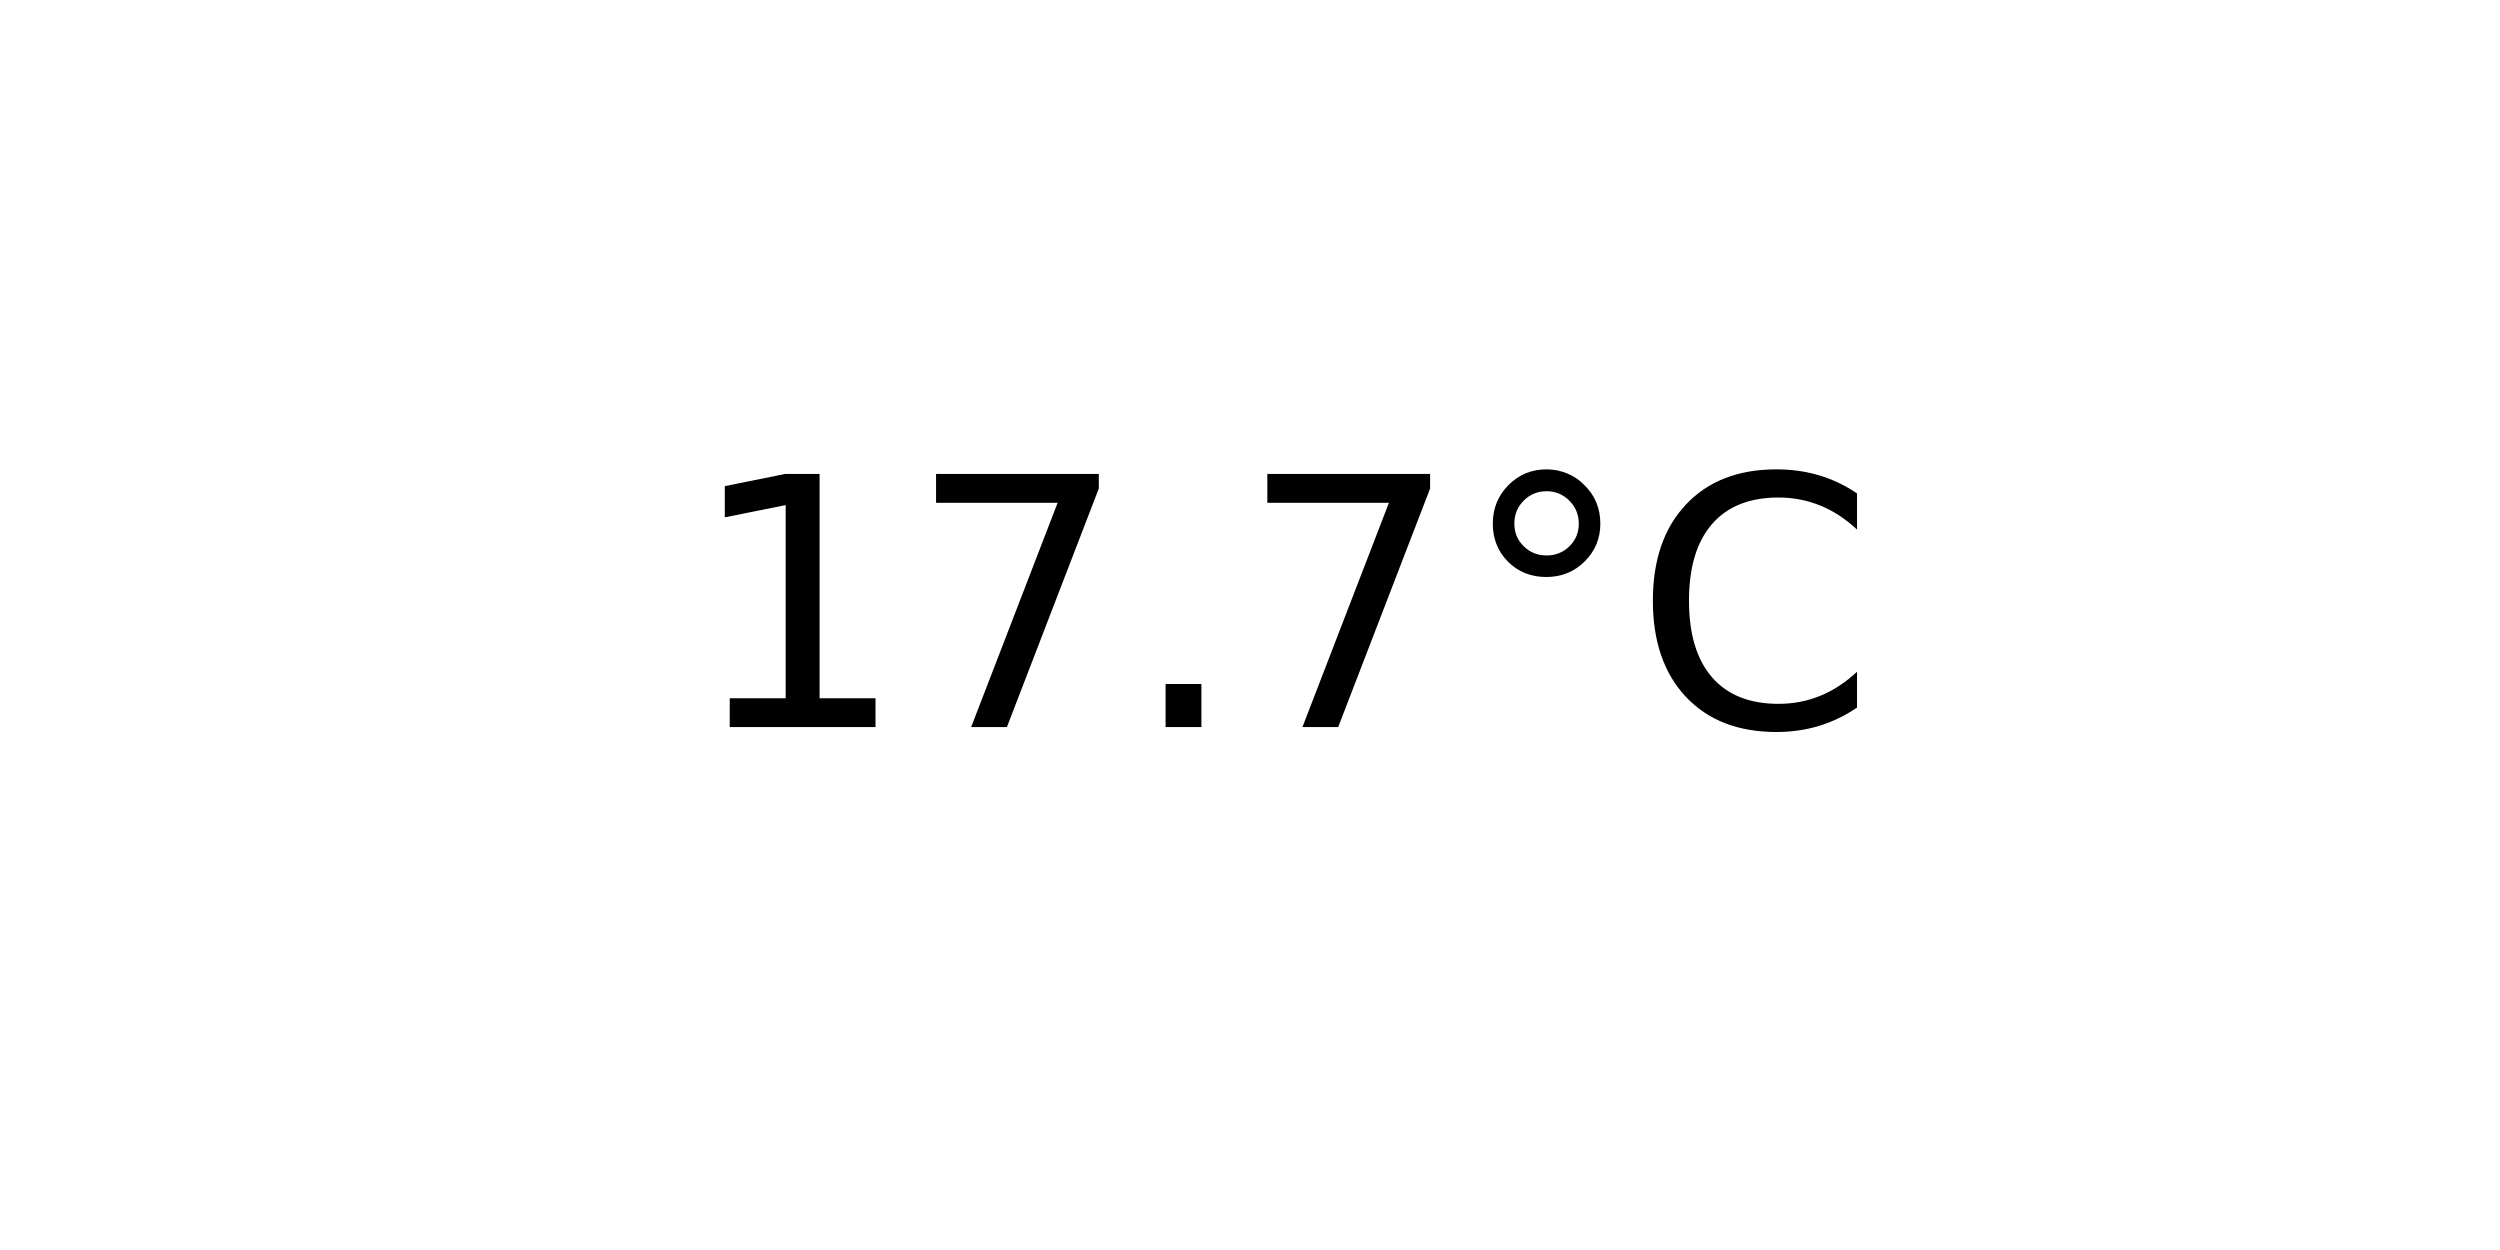
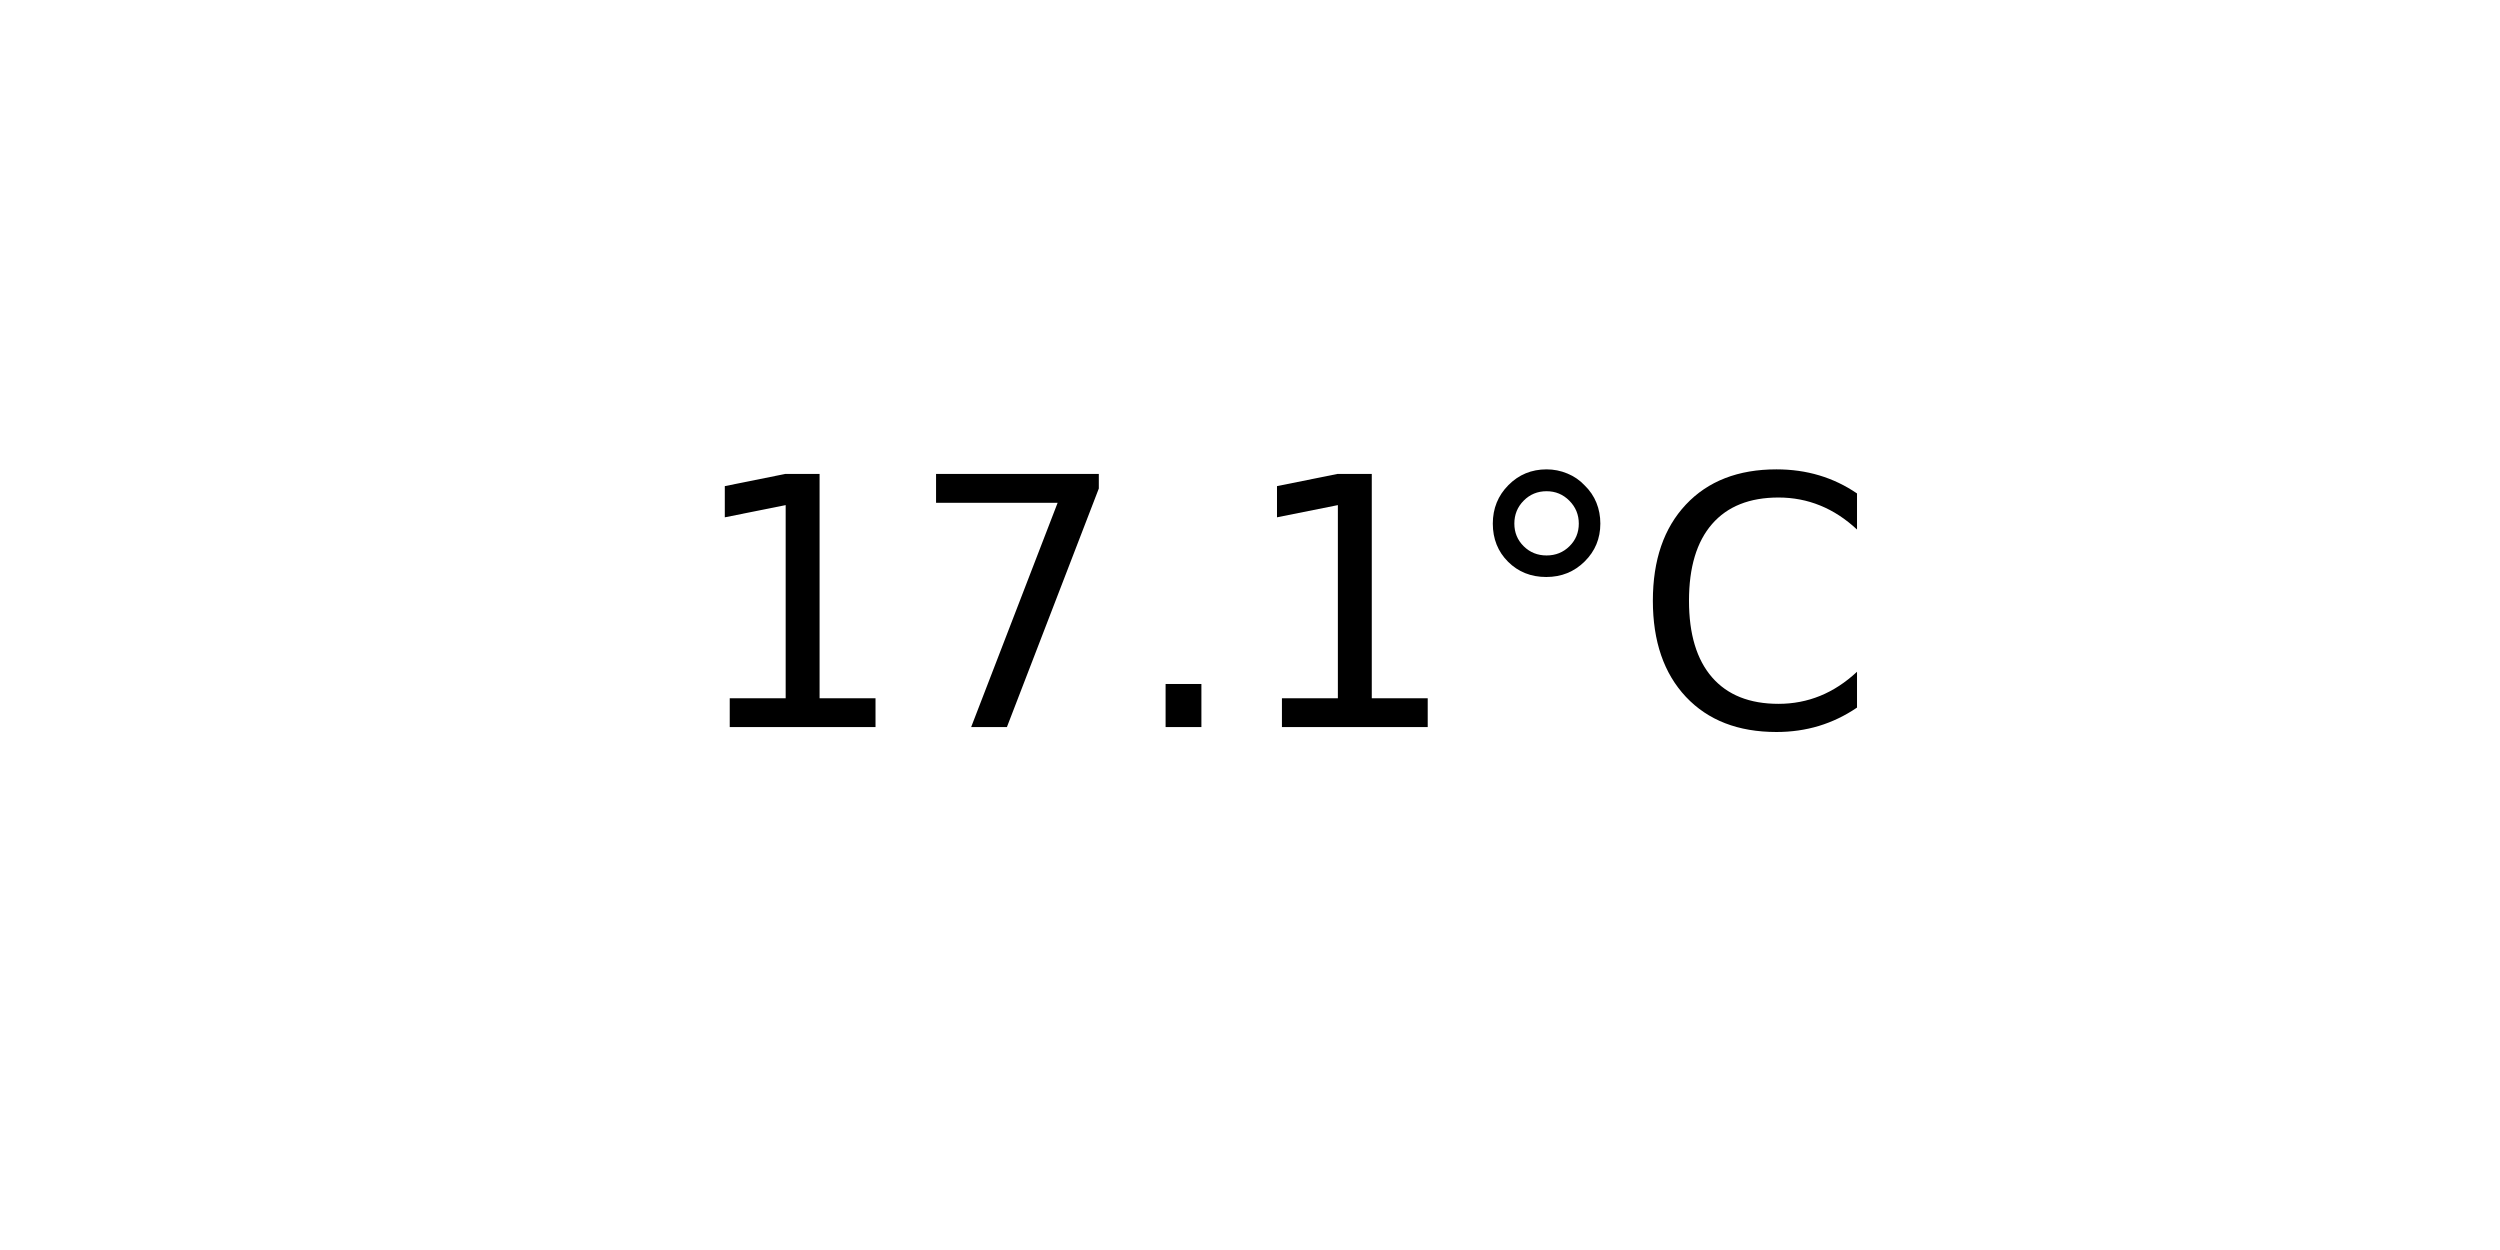
<svg xmlns="http://www.w3.org/2000/svg" xmlns:xlink="http://www.w3.org/1999/xlink" width="72pt" height="36pt" viewBox="0 0 72 36" version="1.1">
  <defs>
    <style type="text/css">*{stroke-linejoin: round; stroke-linecap: butt}</style>
  </defs>
  <g id="figure_1">
    <g id="axes_1">
      <g id="text_1">
        <g transform="translate(19.77578 20.93937) scale(0.1 -0.1)">
          <defs>
            <path id="DejaVuSans-31" d="M 794 531  L 1825 531  L 1825 4091  L 703 3866  L 703 4441  L 1819 4666  L 2450 4666  L 2450 531  L 3481 531  L 3481 0  L 794 0  L 794 531  z " transform="scale(0.015625)" />
            <path id="DejaVuSans-37" d="M 525 4666  L 3525 4666  L 3525 4397  L 1831 0  L 1172 0  L 2766 4134  L 525 4134  L 525 4666  z " transform="scale(0.015625)" />
            <path id="DejaVuSans-2e" d="M 684 794  L 1344 794  L 1344 0  L 684 0  L 684 794  z " transform="scale(0.015625)" />
            <path id="DejaVuSans-b0" d="M 1600 4347  Q 1350 4347 1178 4173  Q 1006 4000 1006 3750  Q 1006 3503 1178 3333  Q 1350 3163 1600 3163  Q 1850 3163 2022 3333  Q 2194 3503 2194 3750  Q 2194 3997 2020 4172  Q 1847 4347 1600 4347  z M 1600 4750  Q 1800 4750 1984 4673  Q 2169 4597 2303 4453  Q 2447 4313 2519 4134  Q 2591 3956 2591 3750  Q 2591 3338 2302 3052  Q 2013 2766 1594 2766  Q 1172 2766 890 3047  Q 609 3328 609 3750  Q 609 4169 896 4459  Q 1184 4750 1600 4750  z " transform="scale(0.015625)" />
            <path id="DejaVuSans-43" d="M 4122 4306  L 4122 3641  Q 3803 3938 3442 4084  Q 3081 4231 2675 4231  Q 1875 4231 1450 3742  Q 1025 3253 1025 2328  Q 1025 1406 1450 917  Q 1875 428 2675 428  Q 3081 428 3442 575  Q 3803 722 4122 1019  L 4122 359  Q 3791 134 3420 21  Q 3050 -91 2638 -91  Q 1578 -91 968 557  Q 359 1206 359 2328  Q 359 3453 968 4101  Q 1578 4750 2638 4750  Q 3056 4750 3426 4639  Q 3797 4528 4122 4306  z " transform="scale(0.015625)" />
          </defs>
          <use xlink:href="#DejaVuSans-31" />
          <use xlink:href="#DejaVuSans-37" x="63.623" />
          <use xlink:href="#DejaVuSans-2e" x="127.246" />
-           <use xlink:href="#DejaVuSans-37" x="159.033" />
+           <use xlink:href="#DejaVuSans-31" x="159.033" />
          <use xlink:href="#DejaVuSans-b0" x="222.656" />
          <use xlink:href="#DejaVuSans-43" x="272.656" />
        </g>
      </g>
    </g>
  </g>
</svg>
